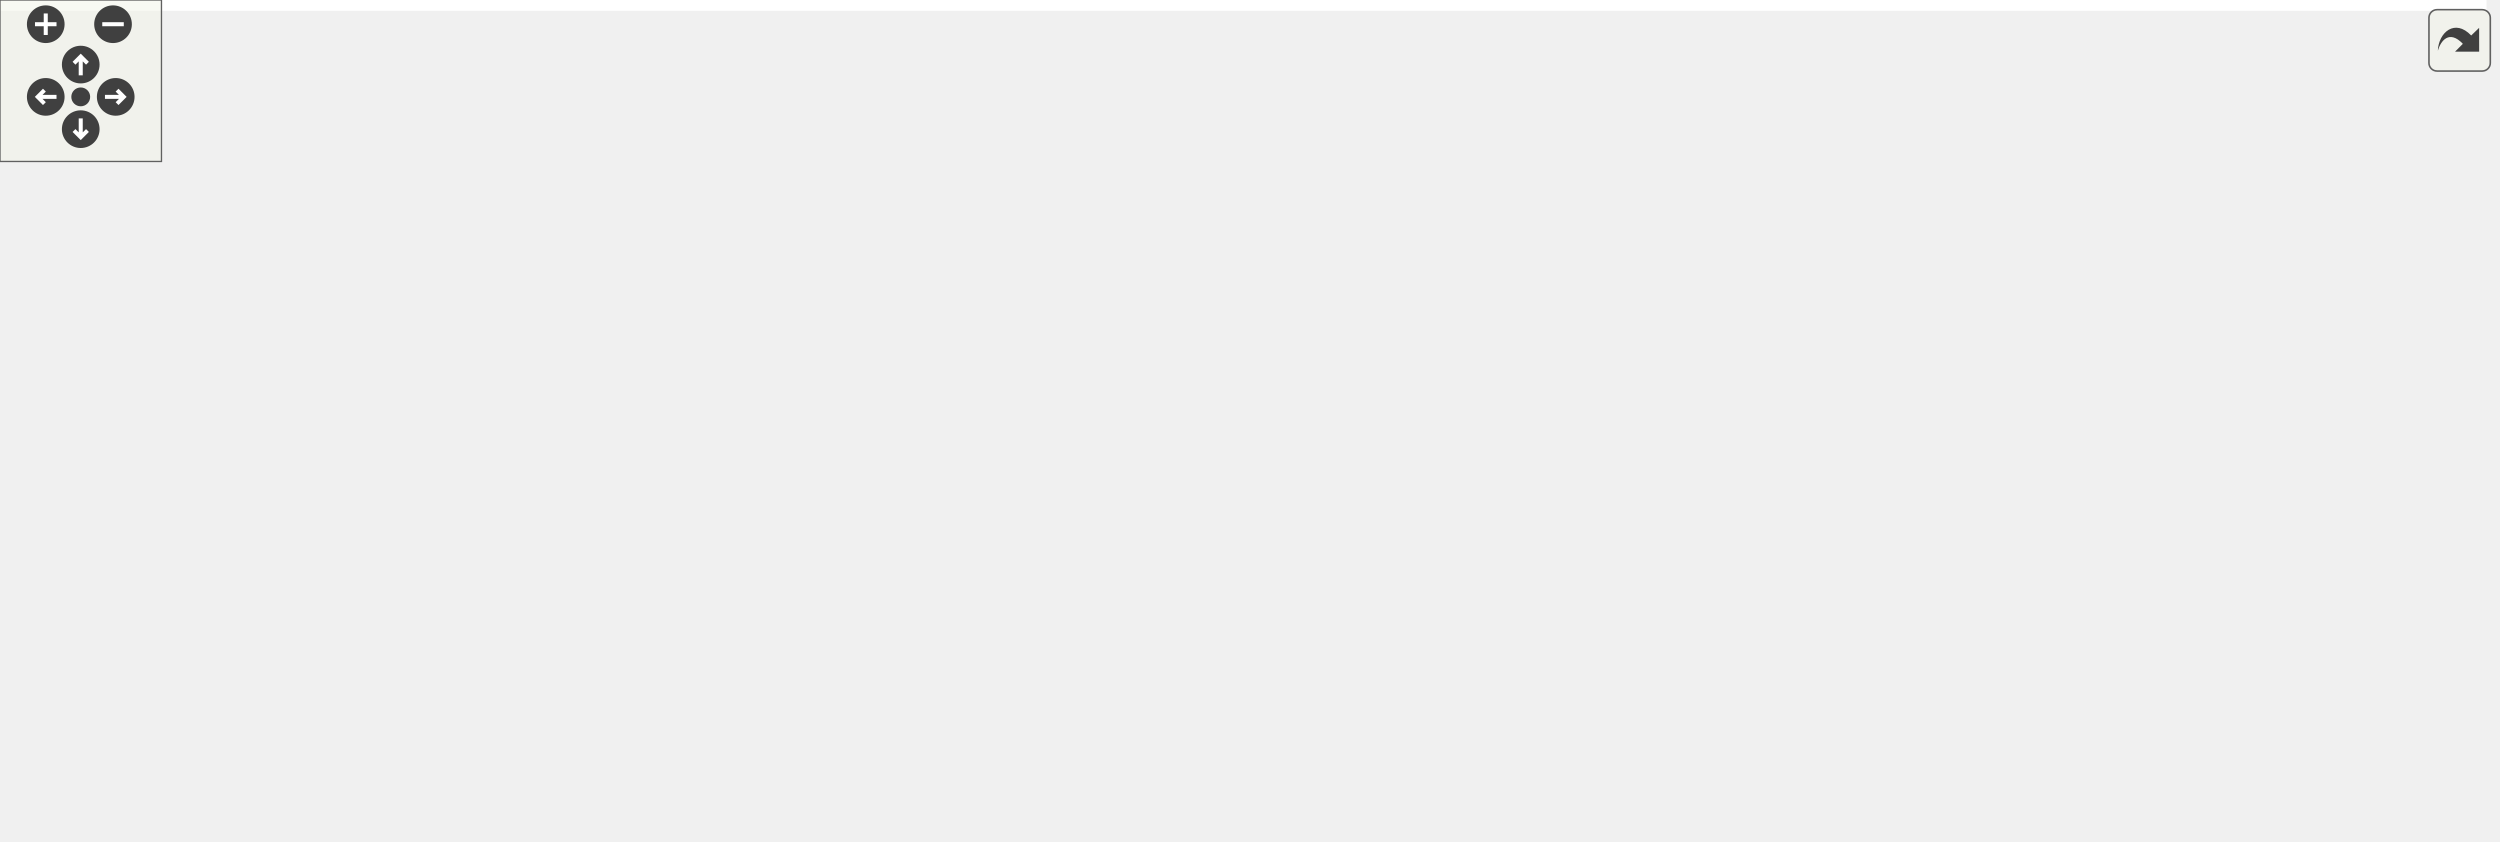
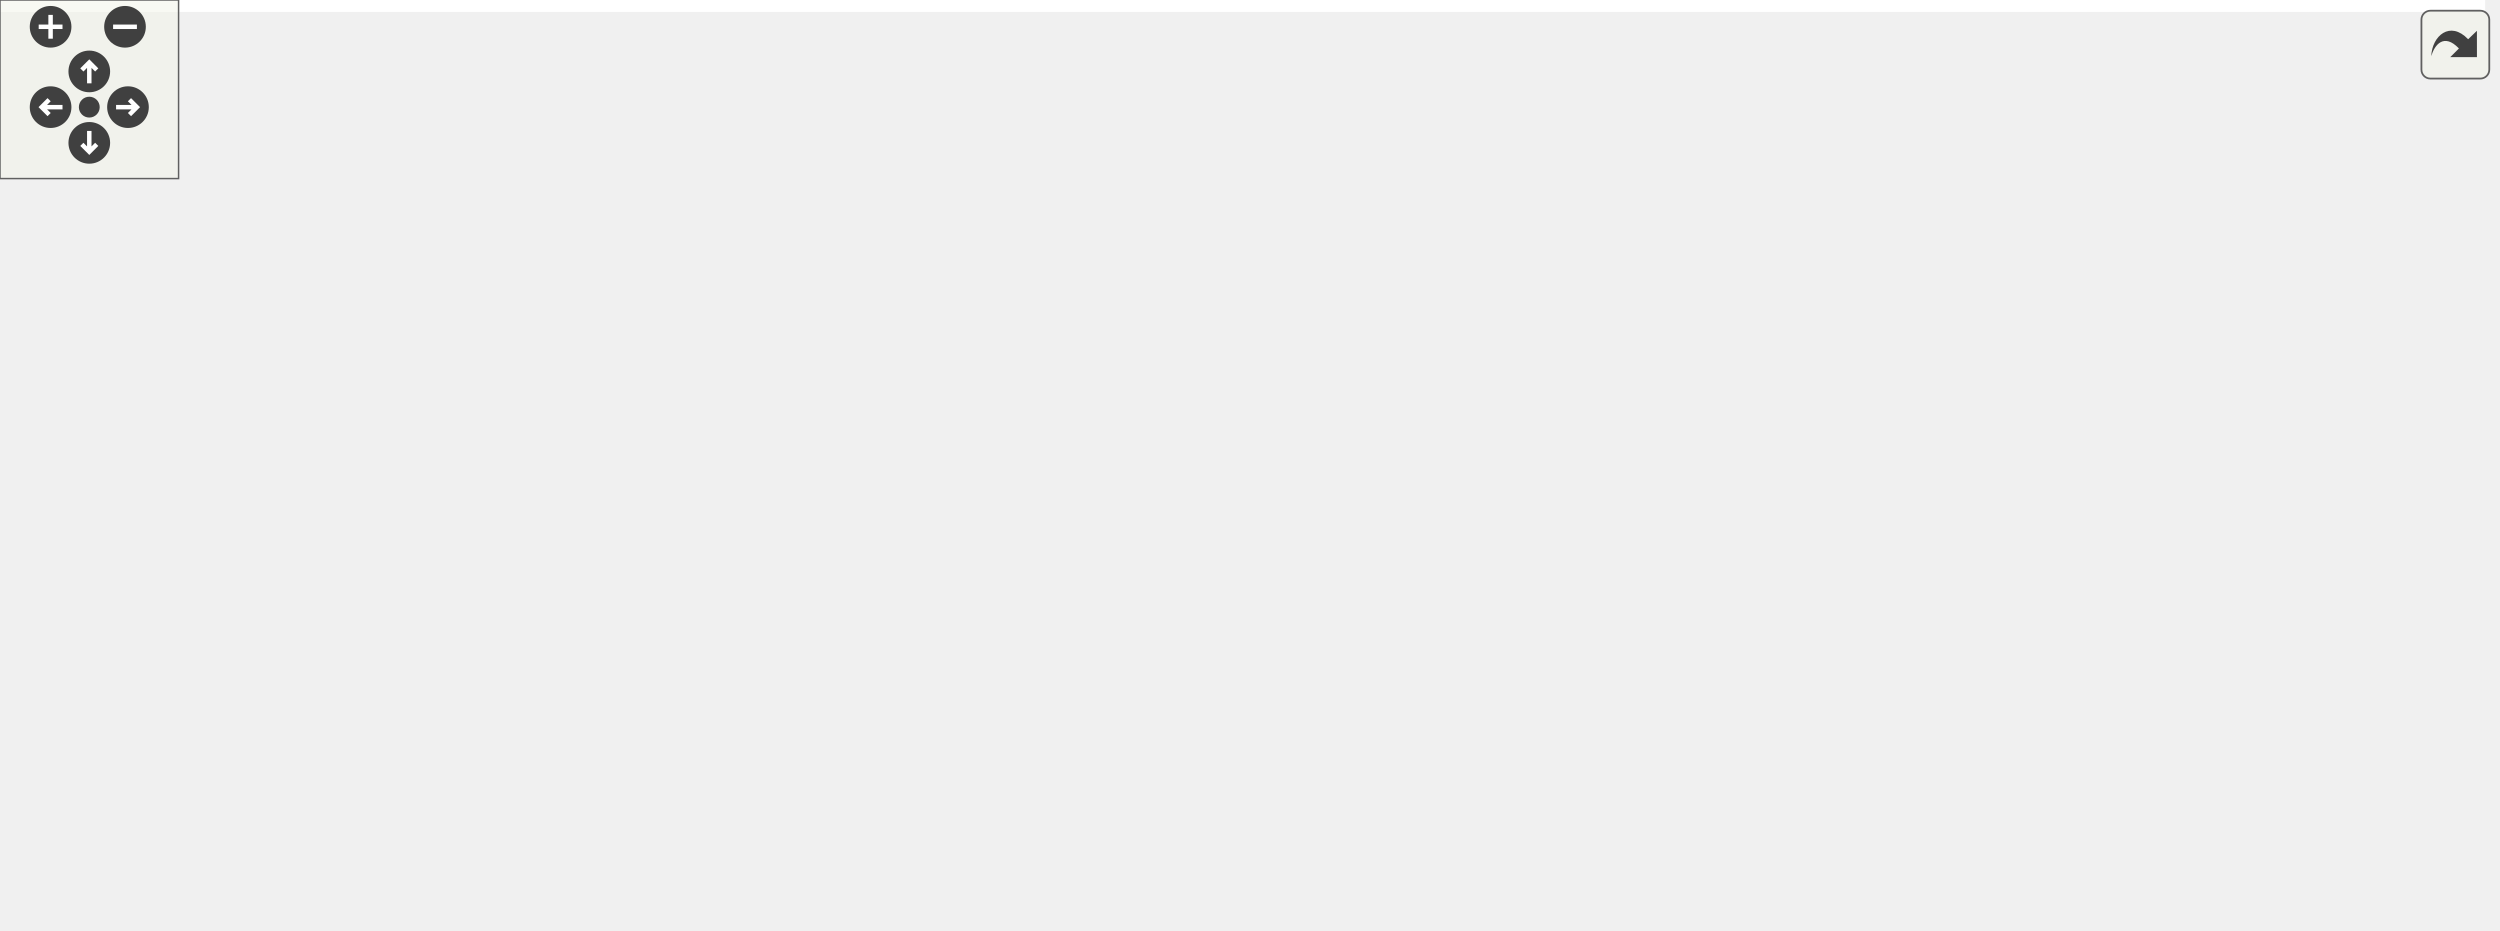
<svg xmlns="http://www.w3.org/2000/svg" xmlns:xlink="http://www.w3.org/1999/xlink" id="main" version="1.1" xml:space="preserve">
  <style type="text/css">
.edge:hover path { stroke: red; }
.edge:hover polygon { stroke: red; fill: red; }
</style>
  <defs>
    <circle id="rim" cx="0" cy="0" r="7" />
    <circle id="rim2" cx="0" cy="0" r="3.5" />
    <g id="zoomPlus">
      <use xlink:href="#rim" fill="#404040">
        <set attributeName="fill" to="#808080" begin="zoomplus.mouseover" end="zoomplus.mouseout" />
      </use>
      <path d="M-4,0h8M0,-4v8" fill="none" stroke="white" stroke-width="1.5" pointer-events="none" />
    </g>
    <g id="zoomMin">
      <use xlink:href="#rim" fill="#404040">
        <set attributeName="fill" to="#808080" begin="zoomminus.mouseover" end="zoomminus.mouseout" />
      </use>
      <path d="M-4,0h8" fill="none" stroke="white" stroke-width="1.5" pointer-events="none" />
    </g>
    <g id="dirArrow">
      <path fill="none" stroke="white" stroke-width="1.5" d="M0,-3.0v7 M-2.5,-0.5L0,-3.0L2.5,-0.5" />
    </g>
    <g id="resetDef">
      <use xlink:href="#rim2" fill="#404040">
        <set attributeName="fill" to="#808080" begin="reset.mouseover" end="reset.mouseout" />
      </use>
    </g>
  </defs>
  <svg id="graph" class="graph">
    <g id="viewport">
-       <polygon fill="#ffffff" stroke="transparent" points="-4,4 -4,-252 924,-252 924,4 -4,4" />
+       <polygon fill="#ffffff" stroke="transparent" points="-4,4 -4,-252 835,-252 835,4 -4,4" />
      <g id="node1" class="node">
        <polygon fill="#bfbfbf" stroke="#000000" points="595,-152.5 595,-171.5 704,-171.5 704,-152.5 595,-152.5" />
        <text text-anchor="middle" x="649.5" y="-159.5" font-family="Helvetica,sans-Serif" font-size="10.00" fill="#000000">AxiLiteFifoPushPop</text>
      </g>
      <g id="node16" class="node">
        <g id="a_node16">
          <a xlink:href="classAxiStreamDma.html" target="_top" xlink:title="AxiStreamDma">
            <polygon fill="#ffffff" stroke="#000000" points="740,-152.5 740,-171.5 831,-171.5 831,-152.5 740,-152.5" />
            <text text-anchor="middle" x="785.5" y="-159.5" font-family="Helvetica,sans-Serif" font-size="10.00" fill="#000000">AxiStreamDma</text>
          </a>
        </g>
      </g>
      <g id="edge21" class="edge">
        <path fill="none" stroke="#191970" d="M714.11,-162C722.751,-162 731.466,-162 739.694,-162" />
        <polygon fill="#191970" stroke="#191970" points="714.033,-158.5 704.033,-162 714.033,-165.5 714.033,-158.5" />
      </g>
      <g id="node2" class="node">
        <g id="a_node2">
          <a xlink:href="classFifoCascade.html" target="_top" xlink:title="FifoCascade(3)">
            <polygon fill="#ffffff" stroke="#000000" points="470,-152.5 470,-171.5 559,-171.5 559,-152.5 470,-152.5" />
            <text text-anchor="middle" x="514.5" y="-159.5" font-family="Helvetica,sans-Serif" font-size="10.00" fill="#000000">FifoCascade(3)</text>
          </a>
        </g>
      </g>
      <g id="edge1" class="edge">
        <path fill="none" stroke="#191970" d="M569.145,-162C577.54,-162 586.211,-162 594.612,-162" />
        <polygon fill="#191970" stroke="#191970" points="569.078,-158.5 559.078,-162 569.078,-165.5 569.078,-158.5" />
      </g>
      <g id="node3" class="node">
        <g id="a_node3">
          <a xlink:href="classFifo.html" target="_top" xlink:title="Fifo(4)">
            <polygon fill="#ffffff" stroke="#000000" points="387,-152.5 387,-171.5 434,-171.5 434,-152.5 387,-152.5" />
            <text text-anchor="middle" x="410.5" y="-159.5" font-family="Helvetica,sans-Serif" font-size="10.00" fill="#000000">Fifo(4)</text>
          </a>
        </g>
      </g>
      <g id="edge2" class="edge">
        <path fill="none" stroke="#191970" d="M444.288,-162C452.394,-162 461.177,-162 469.697,-162" />
        <polygon fill="#191970" stroke="#191970" points="444.099,-158.5 434.099,-162 444.099,-165.5 444.099,-158.5" />
      </g>
      <g id="node4" class="node">
        <g id="a_node4">
          <a xlink:href="classFifoXpm.html" target="_top" xlink:title="FifoXpm">
            <polygon fill="#ffffff" stroke="#000000" points="285.5,-223.5 285.5,-242.5 341.5,-242.5 341.5,-223.5 285.5,-223.5" />
            <text text-anchor="middle" x="313.5" y="-230.5" font-family="Helvetica,sans-Serif" font-size="10.00" fill="#000000">FifoXpm</text>
          </a>
        </g>
      </g>
      <g id="edge3" class="edge">
        <path fill="none" stroke="#191970" d="M338.079,-217.765C342.433,-214.925 346.888,-211.929 351,-209 368.155,-196.78 387.108,-181.476 398.911,-171.716" />
        <polygon fill="#191970" stroke="#191970" points="335.962,-214.964 329.421,-223.299 339.732,-220.862 335.962,-214.964" />
      </g>
      <g id="node5" class="node">
        <g id="a_node5">
          <a xlink:href="classFifoOutputPipeline.html" target="_top" xlink:title="FifoOutputPipeline">
            <polygon fill="#ffffff" stroke="#000000" points="125,-228.5 125,-247.5 231,-247.5 231,-228.5 125,-228.5" />
            <text text-anchor="middle" x="178" y="-235.5" font-family="Helvetica,sans-Serif" font-size="10.00" fill="#000000">FifoOutputPipeline</text>
          </a>
        </g>
      </g>
      <g id="edge4" class="edge">
        <path fill="none" stroke="#191970" d="M241.27,-235.665C256.769,-235.093 272.582,-234.51 285.446,-234.035" />
        <polygon fill="#191970" stroke="#191970" points="241.028,-232.172 231.164,-236.038 241.287,-239.167 241.028,-232.172" />
      </g>
      <g id="node6" class="node">
        <g id="a_node6">
          <a xlink:href="classFifoAlteraMf.html" target="_top" xlink:title="FifoAlteraMf">
            <polygon fill="#ffffff" stroke="#000000" points="276,-180.5 276,-199.5 351,-199.5 351,-180.5 276,-180.5" />
            <text text-anchor="middle" x="313.5" y="-187.5" font-family="Helvetica,sans-Serif" font-size="10.00" fill="#000000">FifoAlteraMf</text>
          </a>
        </g>
      </g>
      <g id="edge6" class="edge">
        <path fill="none" stroke="#191970" d="M220.917,-225.328C227.34,-223.293 233.863,-221.147 240,-219 257.091,-213.02 276.099,-205.496 290.502,-199.611" />
        <polygon fill="#191970" stroke="#191970" points="219.486,-222.107 210.977,-228.419 221.565,-228.792 219.486,-222.107" />
      </g>
      <g id="node7" class="node">
        <g id="a_node7">
          <a xlink:href="classFifoAsync.html" target="_top" xlink:title="FifoAsync">
            <polygon fill="#ffffff" stroke="#000000" points="282,-133.5 282,-152.5 345,-152.5 345,-133.5 282,-133.5" />
            <text text-anchor="middle" x="313.5" y="-140.5" font-family="Helvetica,sans-Serif" font-size="10.00" fill="#000000">FifoAsync</text>
          </a>
        </g>
      </g>
      <g id="edge15" class="edge">
        <path fill="none" stroke="#191970" d="M230.894,-224.407C234.083,-222.797 237.15,-221.002 240,-219 261.822,-203.673 257.124,-189.836 276,-171 282.787,-164.228 291.284,-157.75 298.474,-152.734" />
        <polygon fill="#191970" stroke="#191970" points="229.403,-221.239 221.659,-228.469 232.222,-227.647 229.403,-221.239" />
      </g>
      <g id="node15" class="node">
        <g id="a_node15">
          <a xlink:href="classFifoSync.html" target="_top" xlink:title="FifoSync">
            <polygon fill="#ffffff" stroke="#000000" points="285,-76.5 285,-95.5 342,-95.5 342,-76.5 285,-76.5" />
            <text text-anchor="middle" x="313.5" y="-83.5" font-family="Helvetica,sans-Serif" font-size="10.00" fill="#000000">FifoSync</text>
          </a>
        </g>
      </g>
      <g id="edge20" class="edge">
        <path fill="none" stroke="#191970" d="M234.648,-223.316C236.537,-221.999 238.331,-220.564 240,-219 272.946,-188.125 251.615,-162.001 276,-124 283.008,-113.079 293.566,-102.738 301.696,-95.609" />
        <polygon fill="#191970" stroke="#191970" points="232.779,-220.353 225.85,-228.369 236.265,-226.424 232.779,-220.353" />
      </g>
      <g id="edge5" class="edge">
        <path fill="none" stroke="#191970" d="M356.414,-177.612C366.817,-174.609 377.568,-171.506 386.717,-168.865" />
        <polygon fill="#191970" stroke="#191970" points="355.248,-174.306 346.611,-180.442 357.189,-181.032 355.248,-174.306" />
      </g>
      <g id="edge7" class="edge">
        <path fill="none" stroke="#191970" d="M355.083,-151.145C365.994,-153.282 377.382,-155.513 386.976,-157.392" />
        <polygon fill="#191970" stroke="#191970" points="355.748,-147.709 345.261,-149.221 354.402,-154.578 355.748,-147.709" />
      </g>
      <g id="node8" class="node">
        <g id="a_node8">
          <a xlink:href="classRstSync.html" target="_top" xlink:title="RstSync(2)">
            <polygon fill="#ffffff" stroke="#000000" points="143.5,-190.5 143.5,-209.5 212.5,-209.5 212.5,-190.5 143.5,-190.5" />
            <text text-anchor="middle" x="178" y="-197.5" font-family="Helvetica,sans-Serif" font-size="10.00" fill="#000000">RstSync(2)</text>
          </a>
        </g>
      </g>
      <g id="edge8" class="edge">
        <path fill="none" stroke="#191970" d="M222.649,-187.376C228.542,-185.402 234.457,-183.261 240,-181 260.218,-172.754 282.339,-160.904 296.975,-152.636" />
        <polygon fill="#191970" stroke="#191970" points="221.272,-184.142 212.82,-190.531 223.412,-190.807 221.272,-184.142" />
      </g>
      <g id="node9" class="node">
        <g id="a_node9">
          <a xlink:href="classSynchronizer.html" target="_top" xlink:title="Synchronizer">
            <polygon fill="#ffffff" stroke="#000000" points="0,-190.5 0,-209.5 80,-209.5 80,-190.5 0,-190.5" />
            <text text-anchor="middle" x="40" y="-197.5" font-family="Helvetica,sans-Serif" font-size="10.00" fill="#000000">Synchronizer</text>
          </a>
        </g>
      </g>
      <g id="edge9" class="edge">
        <path fill="none" stroke="#191970" d="M90.351,-200C107.847,-200 127.074,-200 143.05,-200" />
        <polygon fill="#191970" stroke="#191970" points="90.286,-196.5 80.286,-200 90.286,-203.5 90.286,-196.5" />
      </g>
      <g id="node10" class="node">
        <g id="a_node10">
          <a xlink:href="classSynchronizerVector.html" target="_top" xlink:title="SynchronizerVector(2)">
            <polygon fill="#ffffff" stroke="#000000" points="116,-152.5 116,-171.5 240,-171.5 240,-152.5 116,-152.5" />
            <text text-anchor="middle" x="178" y="-159.5" font-family="Helvetica,sans-Serif" font-size="10.00" fill="#000000">SynchronizerVector(2)</text>
          </a>
        </g>
      </g>
      <g id="edge10" class="edge">
        <path fill="none" stroke="#191970" d="M250.394,-151.849C261.484,-150.294 272.406,-148.762 281.966,-147.422" />
        <polygon fill="#191970" stroke="#191970" points="249.615,-148.424 240.198,-153.279 250.587,-155.356 249.615,-148.424" />
      </g>
      <g id="node11" class="node">
        <g id="a_node11">
          <a xlink:href="classSynchronizer.html" target="_top" xlink:title="Synchronizer(2)">
            <polygon fill="#ffffff" stroke="#000000" points="131.5,-114.5 131.5,-133.5 224.5,-133.5 224.5,-114.5 131.5,-114.5" />
            <text text-anchor="middle" x="178" y="-121.5" font-family="Helvetica,sans-Serif" font-size="10.00" fill="#000000">Synchronizer(2)</text>
          </a>
        </g>
      </g>
      <g id="edge11" class="edge">
        <path fill="none" stroke="#191970" d="M234.979,-131.99C250.963,-134.231 267.769,-136.588 281.712,-138.543" />
        <polygon fill="#191970" stroke="#191970" points="235.021,-128.461 224.631,-130.539 234.048,-135.393 235.021,-128.461" />
      </g>
      <g id="node12" class="node">
        <g id="a_node12">
          <a xlink:href="classFifoWrFsm.html" target="_top" xlink:title="FifoWrFsm">
            <polygon fill="#ffffff" stroke="#000000" points="144.5,-76.5 144.5,-95.5 211.5,-95.5 211.5,-76.5 144.5,-76.5" />
            <text text-anchor="middle" x="178" y="-83.5" font-family="Helvetica,sans-Serif" font-size="10.00" fill="#000000">FifoWrFsm</text>
          </a>
        </g>
      </g>
      <g id="edge12" class="edge">
        <path fill="none" stroke="#191970" d="M221.345,-98.19C227.668,-100.283 234.048,-102.573 240,-105 260.218,-113.246 282.339,-125.096 296.975,-133.364" />
        <polygon fill="#191970" stroke="#191970" points="222.118,-94.763 211.528,-95.072 219.999,-101.435 222.118,-94.763" />
      </g>
      <g id="edge17" class="edge">
        <path fill="none" stroke="#191970" d="M221.938,-86C242.509,-86 266.435,-86 284.669,-86" />
        <polygon fill="#191970" stroke="#191970" points="221.843,-82.5 211.843,-86 221.843,-89.5 221.843,-82.5" />
      </g>
      <g id="node13" class="node">
        <g id="a_node13">
          <a xlink:href="classFifoRdFsm.html" target="_top" xlink:title="FifoRdFsm">
            <polygon fill="#ffffff" stroke="#000000" points="144.5,-38.5 144.5,-57.5 211.5,-57.5 211.5,-38.5 144.5,-38.5" />
            <text text-anchor="middle" x="178" y="-45.5" font-family="Helvetica,sans-Serif" font-size="10.00" fill="#000000">FifoRdFsm</text>
          </a>
        </g>
      </g>
      <g id="edge13" class="edge">
        <path fill="none" stroke="#191970" d="M221.13,-58.044C227.702,-60.461 234.214,-63.413 240,-67 259.774,-79.257 259.829,-88.275 276,-105 285.406,-114.728 296.281,-125.72 303.889,-133.37" />
        <polygon fill="#191970" stroke="#191970" points="222.129,-54.688 211.536,-54.873 219.932,-61.334 222.129,-54.688" />
      </g>
      <g id="edge18" class="edge">
        <path fill="none" stroke="#191970" d="M221.656,-60.243C242.29,-66.03 266.352,-72.778 284.669,-77.915" />
        <polygon fill="#191970" stroke="#191970" points="222.417,-56.821 211.843,-57.491 220.526,-63.561 222.417,-56.821" />
      </g>
      <g id="node14" class="node">
        <g id="a_node14">
          <a xlink:href="classSimpleDualPortRam.html" target="_top" xlink:title="SimpleDualPortRam">
            <polygon fill="#ffffff" stroke="#000000" points="120.5,-.5 120.5,-19.5 235.5,-19.5 235.5,-.5 120.5,-.5" />
            <text text-anchor="middle" x="178" y="-7.5" font-family="Helvetica,sans-Serif" font-size="10.00" fill="#000000">SimpleDualPortRam</text>
          </a>
        </g>
      </g>
      <g id="edge14" class="edge">
        <path fill="none" stroke="#191970" d="M233.667,-24.325C235.9,-25.739 238.025,-27.293 240,-29 268.274,-53.445 254.571,-74.377 276,-105 283.44,-115.632 293.957,-126 301.962,-133.213" />
        <polygon fill="#191970" stroke="#191970" points="235.089,-21.117 224.613,-19.533 231.814,-27.304 235.089,-21.117" />
      </g>
      <g id="edge19" class="edge">
        <path fill="none" stroke="#191970" d="M226.497,-22.974C231.153,-24.778 235.728,-26.784 240,-29 264.942,-41.937 289.933,-63.621 303.385,-76.184" />
        <polygon fill="#191970" stroke="#191970" points="227.489,-19.612 216.894,-19.552 225.139,-26.206 227.489,-19.612" />
      </g>
      <g id="edge16" class="edge">
        <path fill="none" stroke="#191970" d="M333.758,-101.872C353.26,-117.152 382.113,-139.759 398.315,-152.453" />
        <polygon fill="#191970" stroke="#191970" points="335.815,-99.038 325.785,-95.626 331.498,-104.548 335.815,-99.038" />
-       </g>
-       <g id="node17" class="node">
-         <g id="a_node17">
-           <a xlink:href="classdma__tb.html" target="_top" xlink:title="dma_tb">
-             <polygon fill="#ffffff" stroke="#000000" points="867,-152.5 867,-171.5 920,-171.5 920,-152.5 867,-152.5" />
-             <text text-anchor="middle" x="893.5" y="-159.5" font-family="Helvetica,sans-Serif" font-size="10.00" fill="#000000">dma_tb</text>
-           </a>
-         </g>
-       </g>
-       <g id="edge22" class="edge">
-         <path fill="none" stroke="#191970" d="M841.566,-162C850.328,-162 859.018,-162 866.71,-162" />
-         <polygon fill="#191970" stroke="#191970" points="841.302,-158.5 831.302,-162 841.302,-165.5 841.302,-158.5" />
      </g>
    </g>
  </svg>
  <g id="navigator" transform="translate(0 0)" fill="#404254">
    <rect fill="#f2f5e9" fill-opacity="0.5" stroke="#606060" stroke-width=".5" x="0" y="0" width="60" height="60" />
    <use id="zoomplus" xlink:href="#zoomPlus" x="17" y="9" />
    <use id="zoomminus" xlink:href="#zoomMin" x="42" y="9" />
    <use id="reset" xlink:href="#resetDef" x="30" y="36" />
    <g id="arrowUp" xlink:href="#dirArrow" transform="translate(30 24)">
      <use xlink:href="#rim" fill="#404040">
        <set attributeName="fill" to="#808080" begin="arrowUp.mouseover" end="arrowUp.mouseout" />
      </use>
      <path fill="none" stroke="white" stroke-width="1.5" d="M0,-3.0v7 M-2.5,-0.5L0,-3.0L2.5,-0.5" />
    </g>
    <g id="arrowRight" xlink:href="#dirArrow" transform="rotate(90) translate(36 -43)">
      <use xlink:href="#rim" fill="#404040">
        <set attributeName="fill" to="#808080" begin="arrowRight.mouseover" end="arrowRight.mouseout" />
      </use>
      <path fill="none" stroke="white" stroke-width="1.5" d="M0,-3.0v7 M-2.5,-0.5L0,-3.0L2.5,-0.5" />
    </g>
    <g id="arrowDown" xlink:href="#dirArrow" transform="rotate(180) translate(-30 -48)">
      <use xlink:href="#rim" fill="#404040">
        <set attributeName="fill" to="#808080" begin="arrowDown.mouseover" end="arrowDown.mouseout" />
      </use>
      <path fill="none" stroke="white" stroke-width="1.5" d="M0,-3.0v7 M-2.5,-0.5L0,-3.0L2.5,-0.5" />
    </g>
    <g id="arrowLeft" xlink:href="#dirArrow" transform="rotate(270) translate(-36 17)">
      <use xlink:href="#rim" fill="#404040">
        <set attributeName="fill" to="#808080" begin="arrowLeft.mouseover" end="arrowLeft.mouseout" />
      </use>
      <path fill="none" stroke="white" stroke-width="1.5" d="M0,-3.0v7 M-2.5,-0.5L0,-3.0L2.5,-0.5" />
    </g>
  </g>
  <svg viewBox="0 0 15 15" width="100%" height="30px" preserveAspectRatio="xMaxYMin meet">
    <g id="arrow_out" transform="scale(0.3 0.3)">
      <a xlink:href="classAxiLiteFifoPushPop__inherit__graph_org.svg" target="_base">
        <rect id="button" ry="5" rx="5" y="6" x="6" height="38" width="38" fill="#f2f5e9" fill-opacity="0.5" stroke="#606060" stroke-width="1.0" />
        <path id="arrow" d="M 11.5,31.437 C 11.94,20.098 22.043,11.323 32.159,21.979 L 37.069,17.246 C 37.069,17.246 37.088,32 37.088,32 L 22.16,31.978 C 22.16,31.978 26.998,27.14 26.998,27.14 C 18.529,18.264 13.292,25.23 11.5,31.437 z" style="fill:#404040;" />
      </a>
    </g>
  </svg>
</svg>
